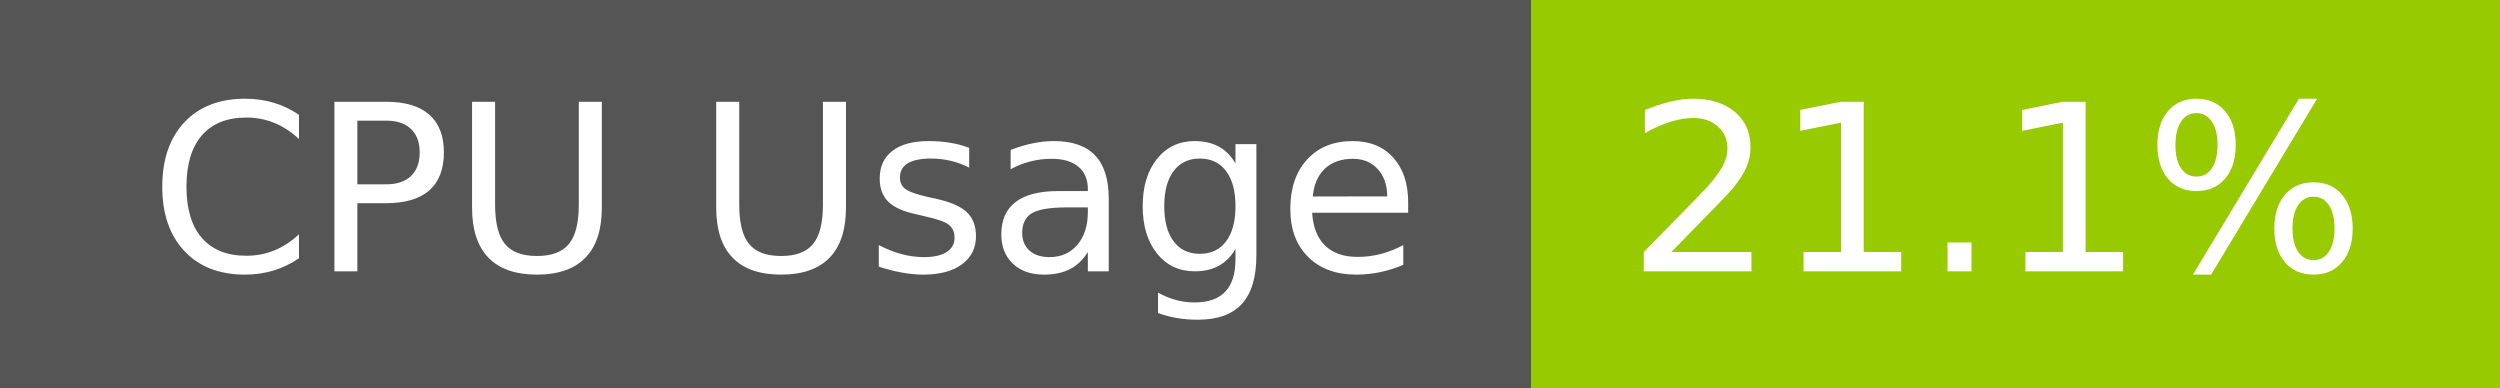
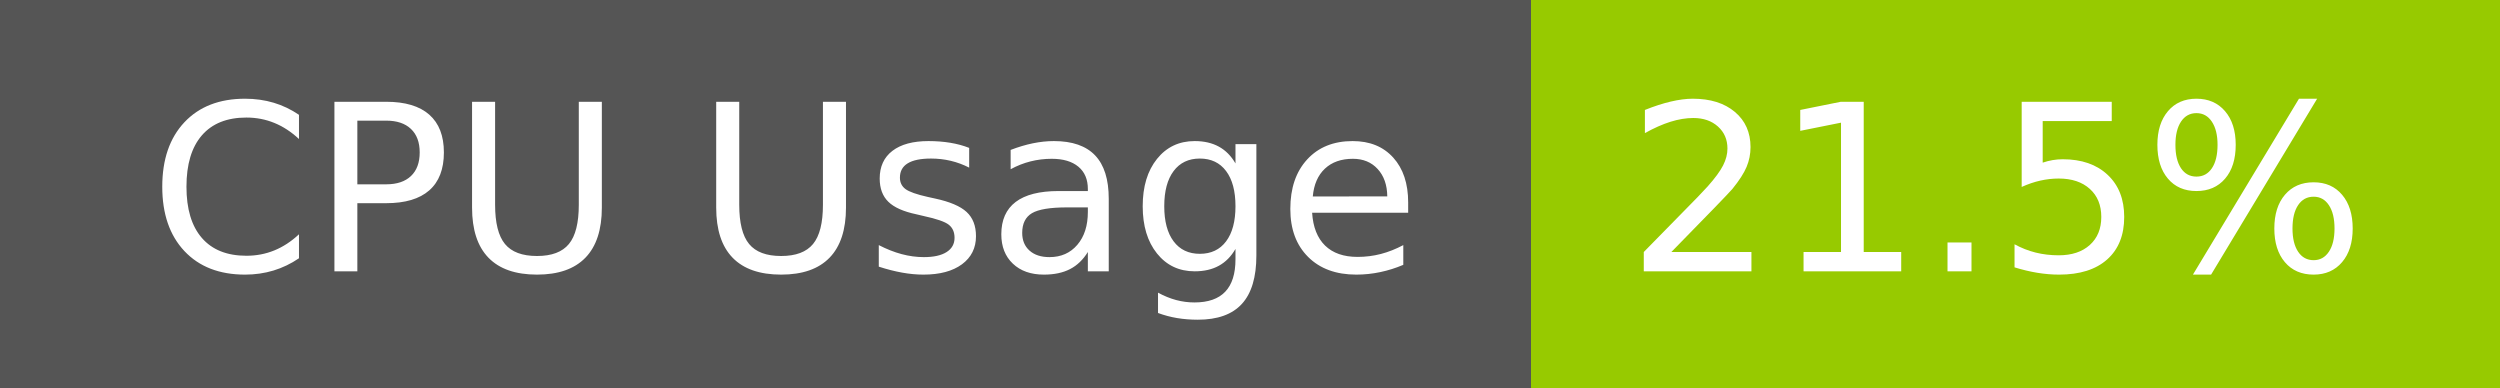
- <svg xmlns="http://www.w3.org/2000/svg" width="129" height="20" role="img" aria-label="CPU Usage: 21.1%">
+ <svg xmlns="http://www.w3.org/2000/svg" width="129" height="20" role="img" aria-label="CPU Usage: 21.5%">
  <g shape-rendering="crispEdges">
    <rect width="79" height="20" fill="#555" />
    <rect x="79" width="50" height="20" fill="#97ca00" />
  </g>
  <g fill="#fff" text-anchor="middle" font-family="Verdana,Geneva,DejaVu Sans,sans-serif" text-rendering="geometricPrecision" font-size="120">
    <text x="405" y="140" transform="scale(.1)" fill="#fff" textLength="665">CPU Usage</text>
-     <text x="1030" y="140" transform="scale(.1)" fill="#fff" textLength="390">21.1%</text>
+     <text x="1030" y="140" transform="scale(.1)" fill="#fff" textLength="390">21.5%</text>
  </g>
</svg>
